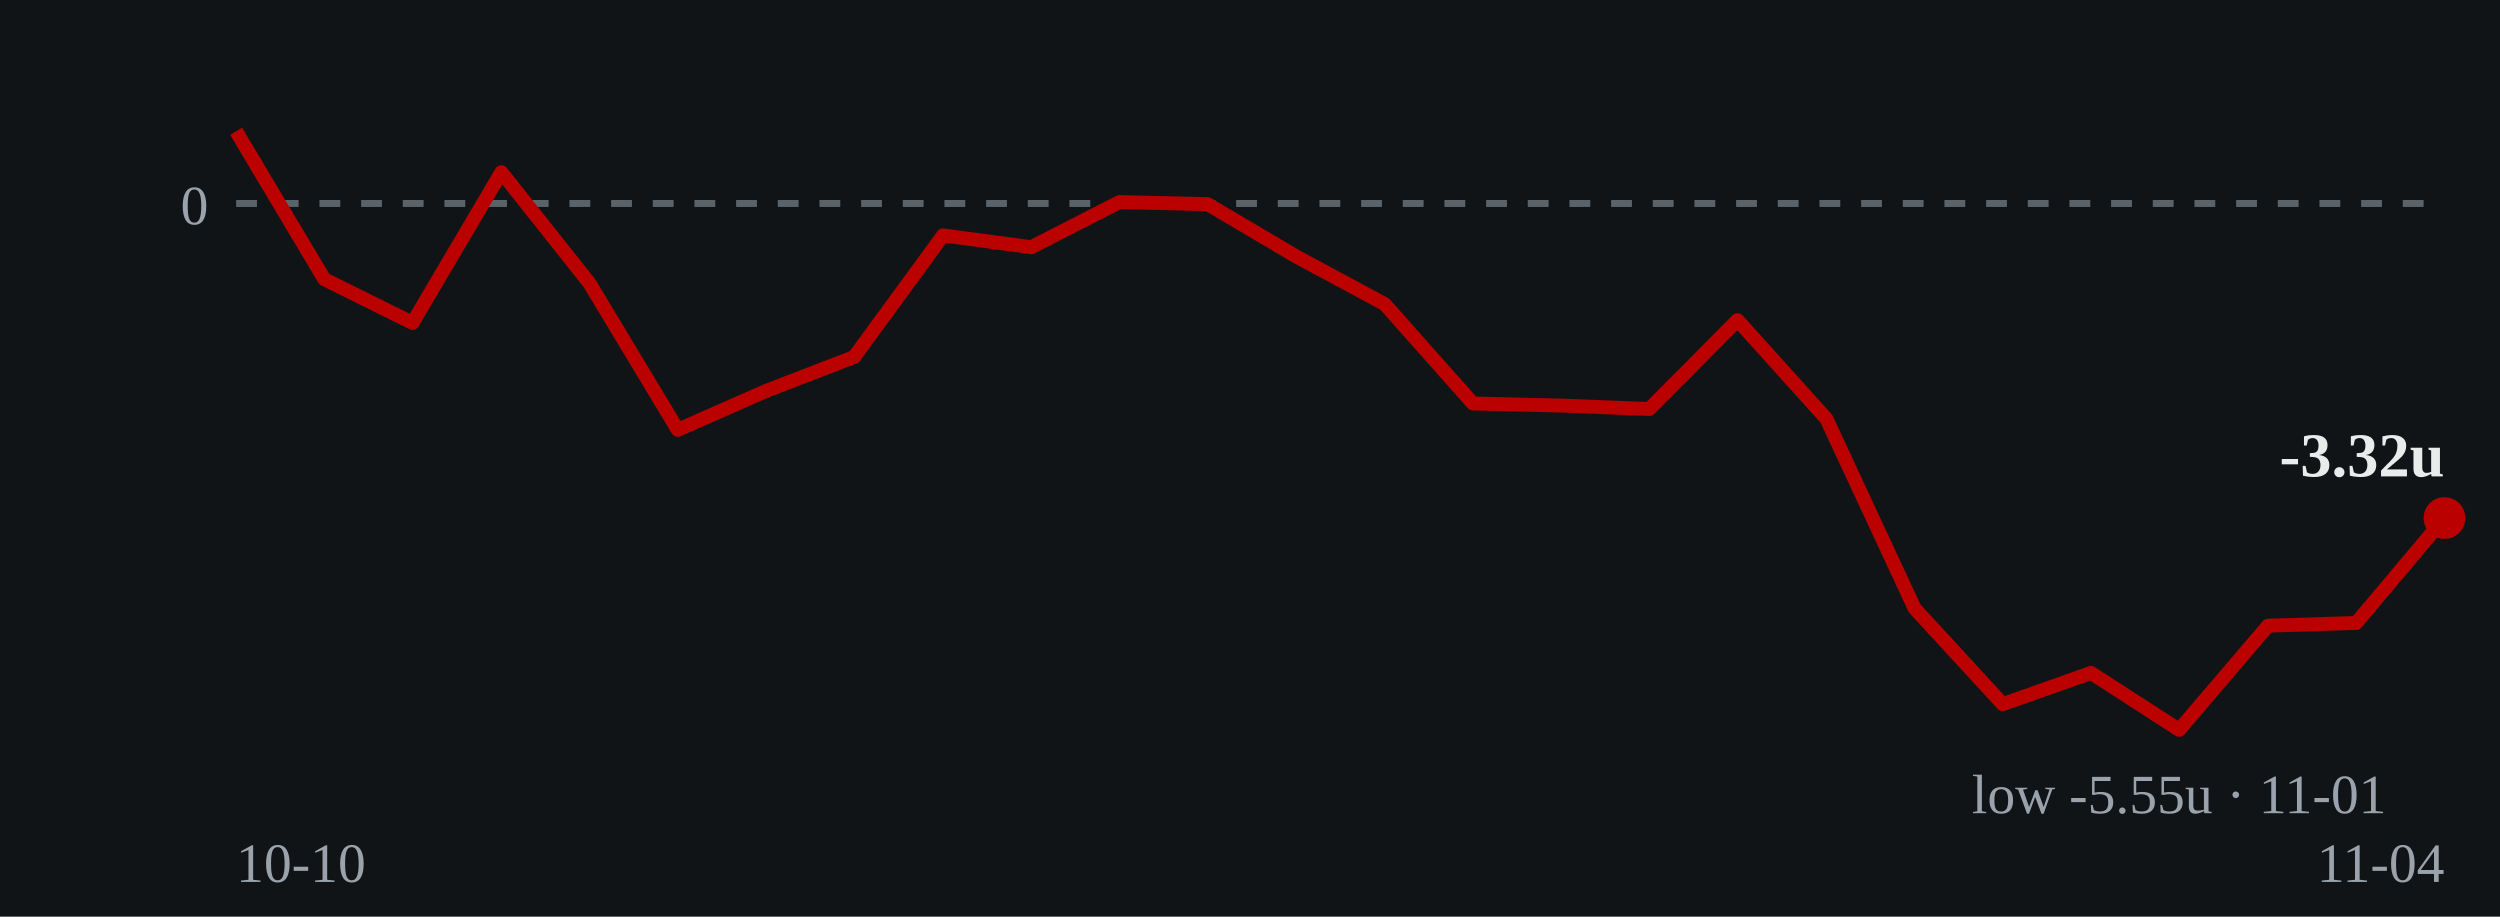
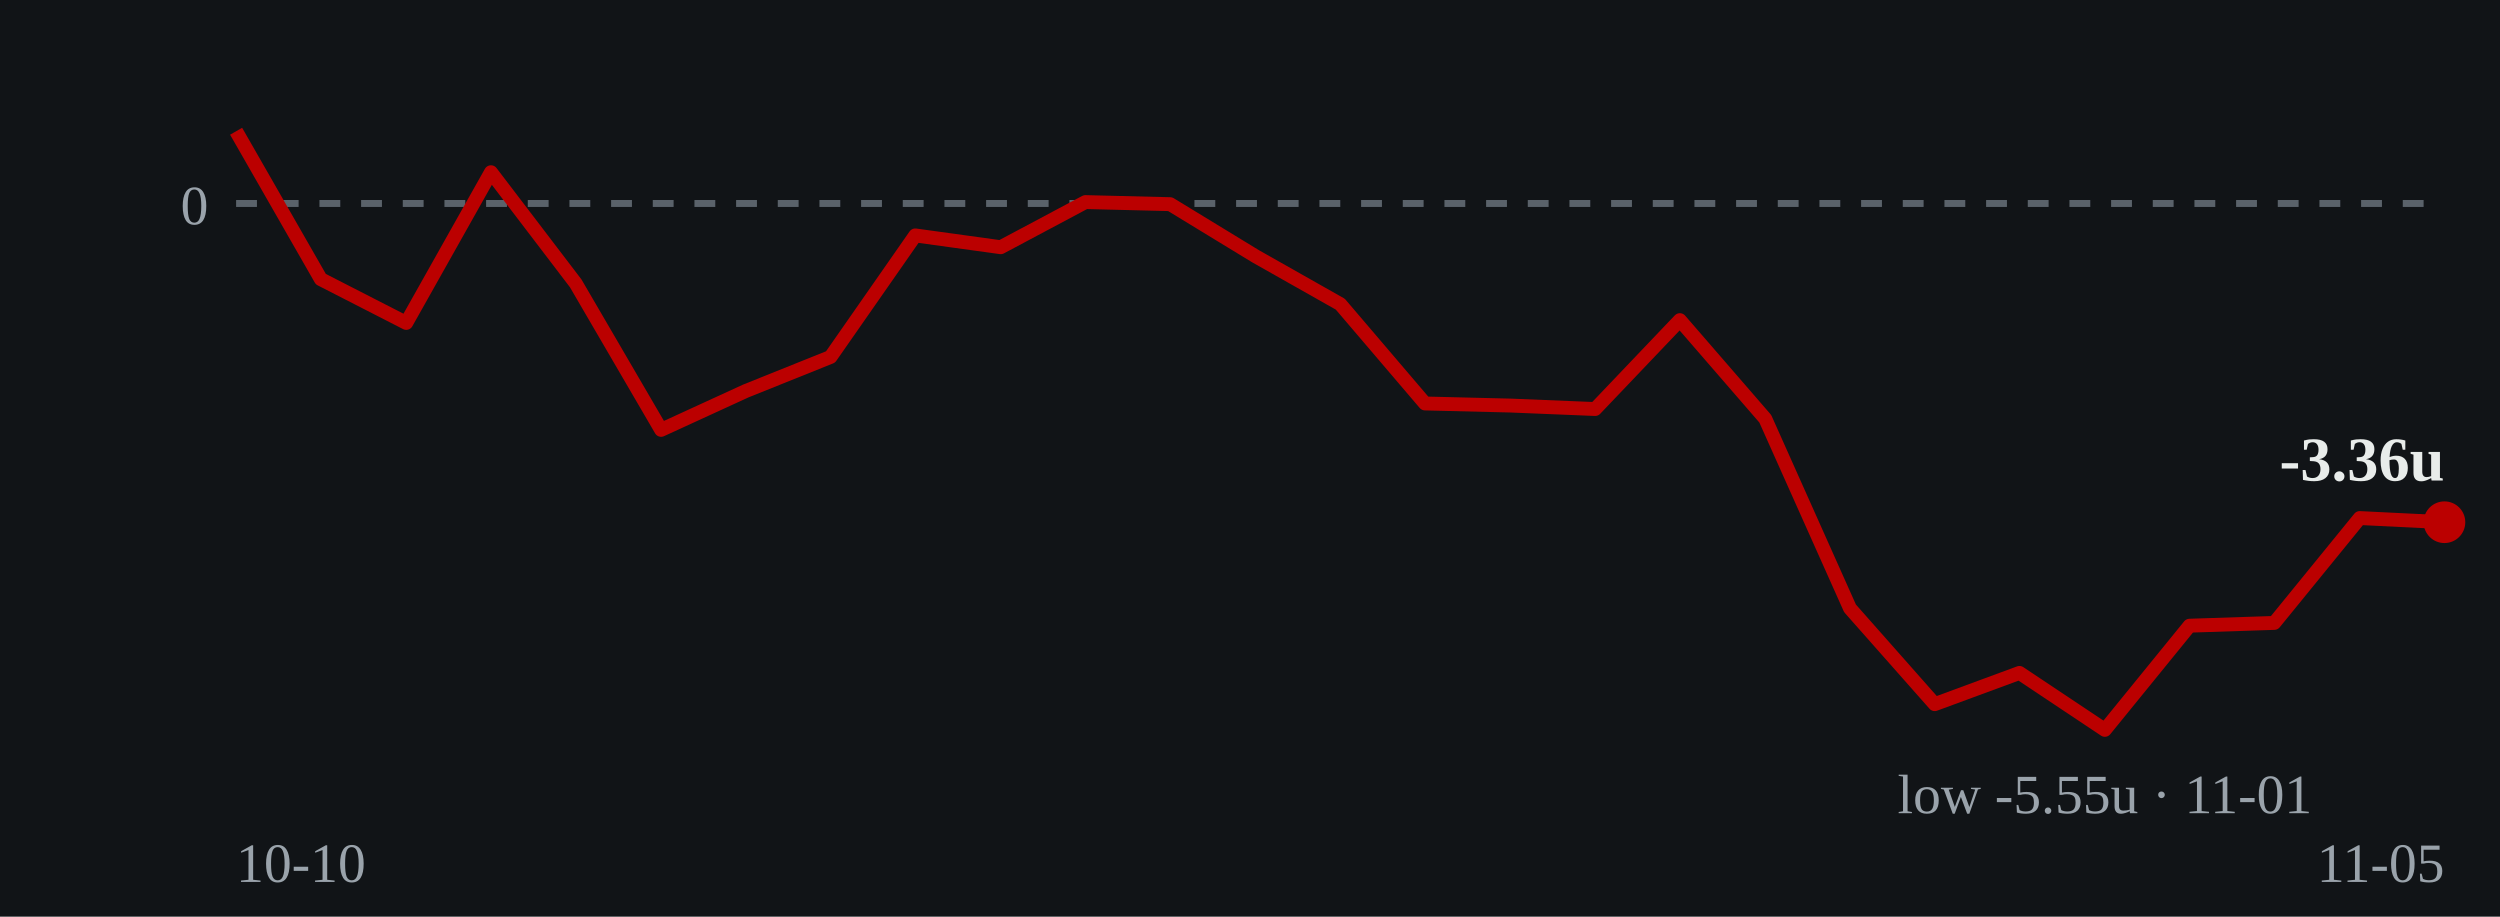
- <svg xmlns="http://www.w3.org/2000/svg" viewBox="0 0 360 132" role="img" aria-label="Cumulative units over time: ends at -3.32 units on 2026-11-04">
+ <svg xmlns="http://www.w3.org/2000/svg" viewBox="0 0 360 132" role="img" aria-label="Cumulative units over time: ends at -3.36 units on 2026-11-05">
  <rect width="360" height="132" fill="#111417" />
  <line x1="34" y1="29.3" x2="352" y2="29.3" stroke="#5a626a" stroke-width="1" stroke-dasharray="3 3" />
  <text x="30" y="32.3" fill="#9aa3ab" font-size="8" text-anchor="end">0</text>
-   <polyline points="34.0,18.9 46.7,40.2 59.4,46.5 72.2,24.8 84.9,40.8 97.6,61.9 110.3,56.3 123.0,51.4 135.8,33.9 148.5,35.6 161.2,29.1 173.9,29.4 186.6,36.9 199.4,43.8 212.1,58.1 224.8,58.4 237.5,58.9 250.2,46.1 263.0,60.3 275.7,87.6 288.4,101.4 301.1,96.9 313.8,105.1 326.6,90.1 339.3,89.7 352.0,74.6" fill="none" stroke="#bb0000" stroke-width="2" stroke-linejoin="round" />
-   <circle cx="352.0" cy="74.6" r="3" fill="#bb0000" />
-   <text x="352.0" y="68.6" fill="#e8ecea" font-size="9" font-weight="bold" text-anchor="end">-3.32u</text>
-   <text x="313.8" y="117.1" fill="#9aa3ab" font-size="8" text-anchor="middle">low -5.55u · 11-01</text>
+   <polyline points="34.0,18.9 46.2,40.2 58.5,46.5 70.7,24.8 82.9,40.8 95.2,61.9 107.4,56.3 119.6,51.4 131.8,33.9 144.1,35.6 156.3,29.1 168.5,29.4 180.8,36.9 193.0,43.8 205.2,58.1 217.5,58.4 229.7,58.9 241.9,46.1 254.2,60.3 266.4,87.6 278.6,101.4 290.8,96.9 303.1,105.1 315.3,90.1 327.5,89.7 339.8,74.6 352.0,75.2" fill="none" stroke="#bb0000" stroke-width="2" stroke-linejoin="round" />
+   <circle cx="352.0" cy="75.2" r="3" fill="#bb0000" />
+   <text x="352.0" y="69.2" fill="#e8ecea" font-size="9" font-weight="bold" text-anchor="end">-3.36u</text>
+   <text x="303.1" y="117.1" fill="#9aa3ab" font-size="8" text-anchor="middle">low -5.55u · 11-01</text>
  <text x="34" y="127" fill="#9aa3ab" font-size="8">10-10</text>
-   <text x="352" y="127" fill="#9aa3ab" font-size="8" text-anchor="end">11-04</text>
+   <text x="352" y="127" fill="#9aa3ab" font-size="8" text-anchor="end">11-05</text>
</svg>
